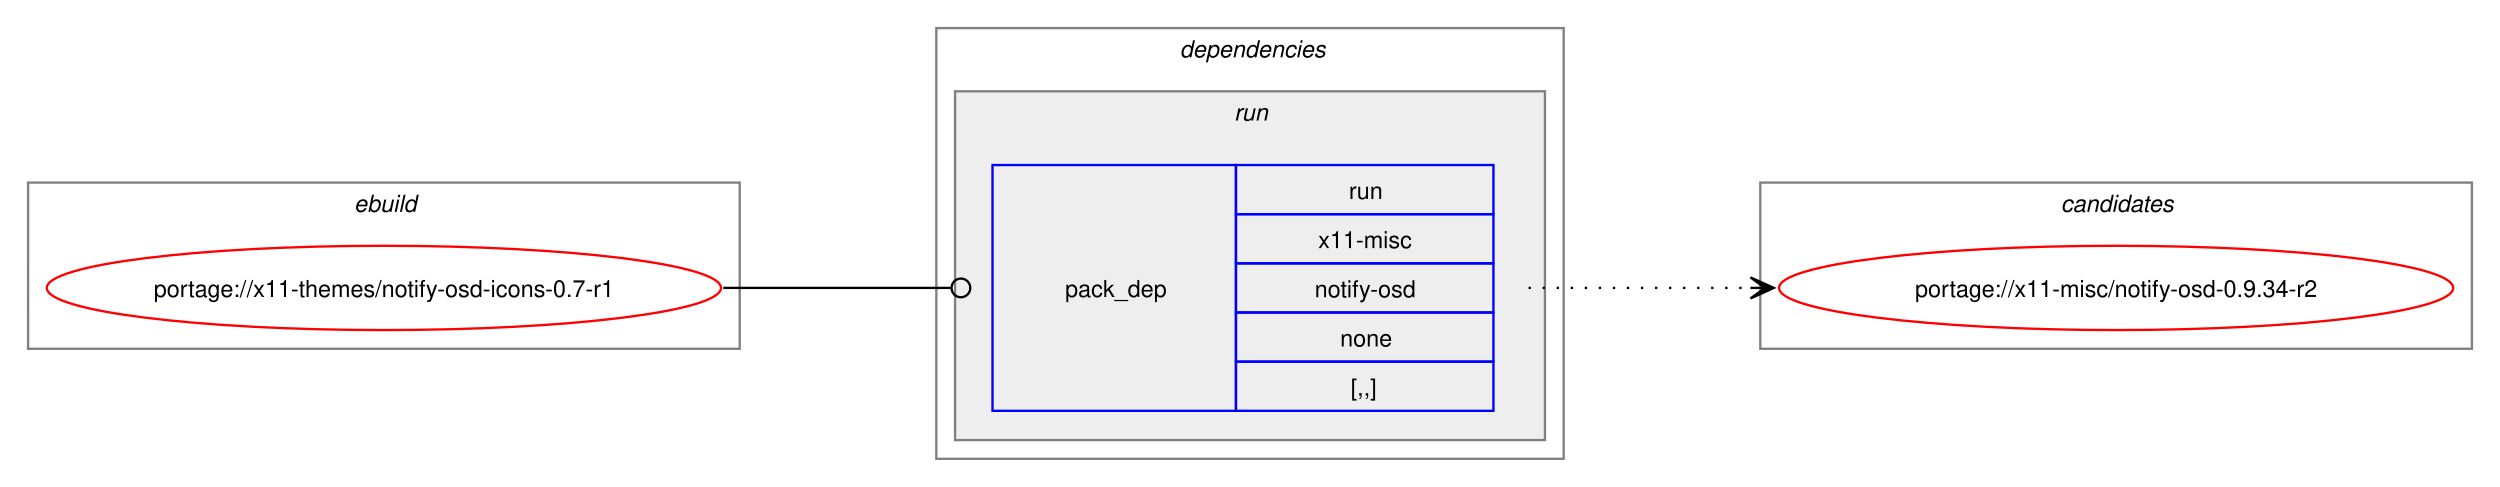
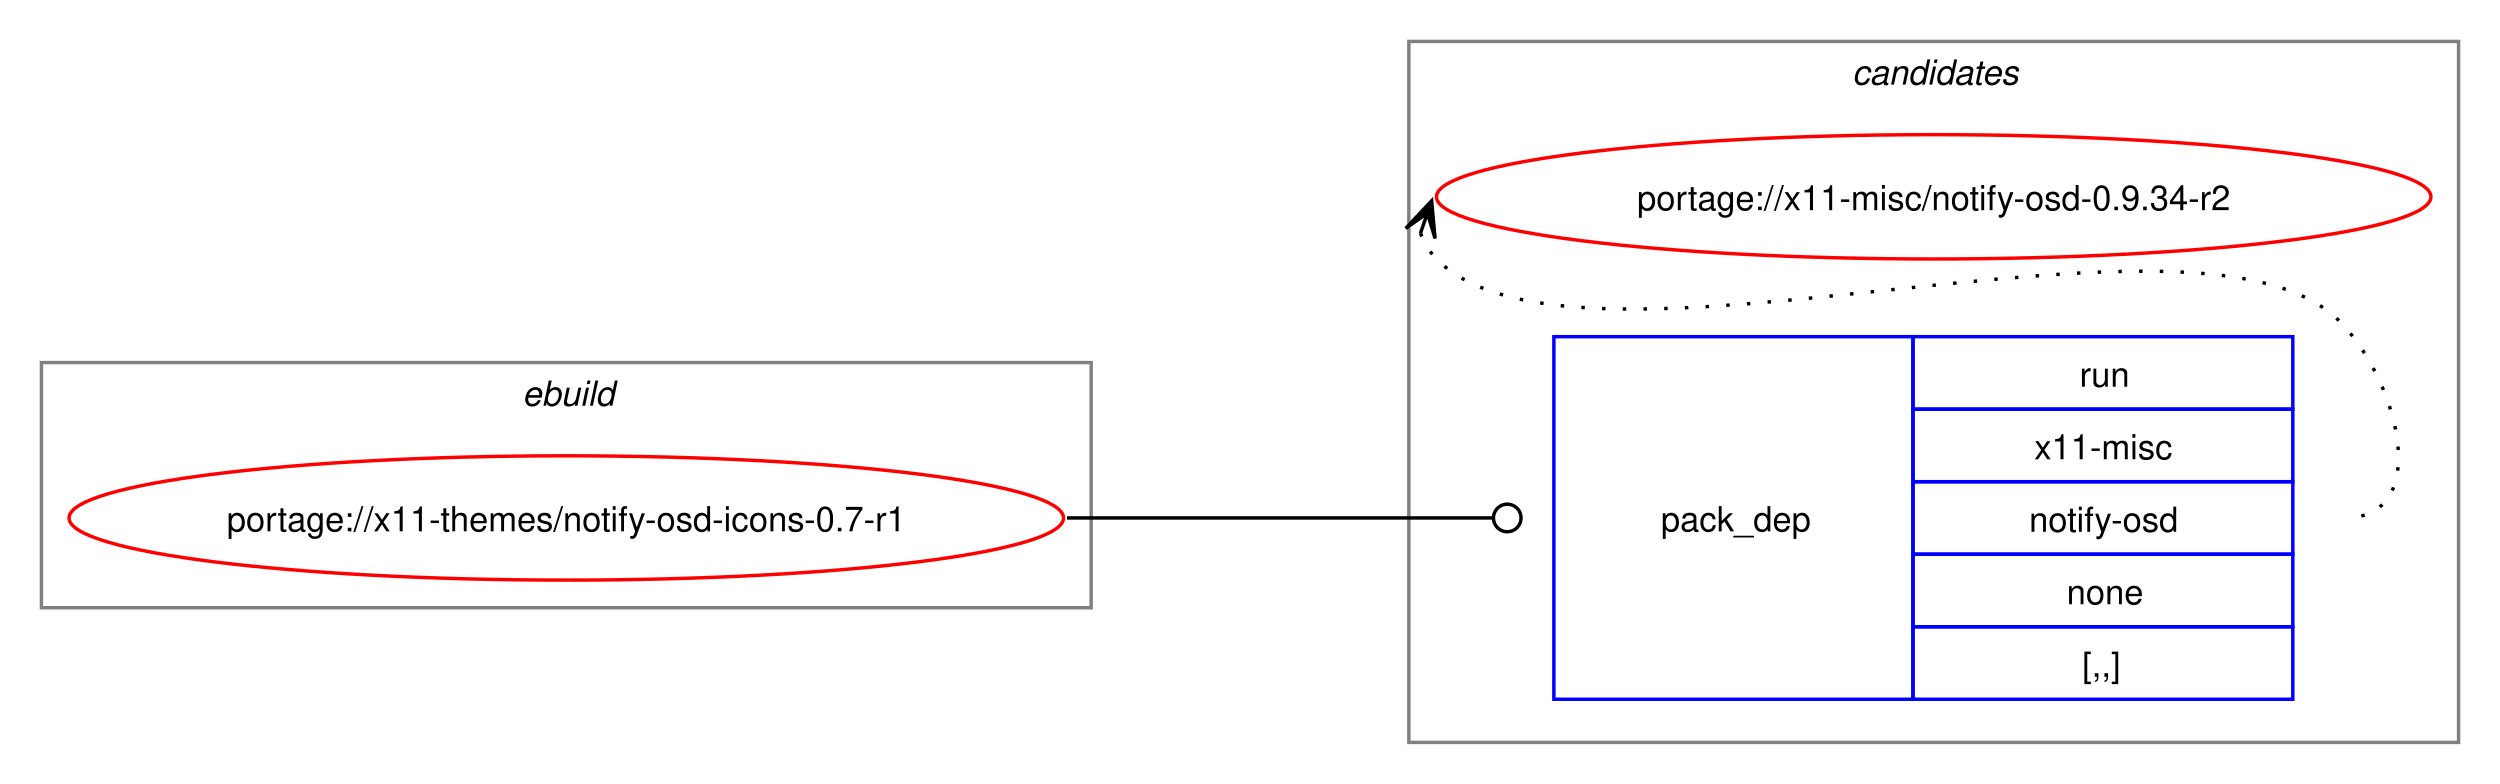
- <svg xmlns="http://www.w3.org/2000/svg" xmlns:xlink="http://www.w3.org/1999/xlink" width="1068pt" height="208pt" viewBox="0.00 0.00 1068.00 208.00">
-   <g id="graph0" class="graph" transform="scale(1 1) rotate(0) translate(4 204)">
-     <polygon fill="white" stroke="none" points="-4,4 -4,-204 1064,-204 1064,4 -4,4" />
+ <svg xmlns="http://www.w3.org/2000/svg" xmlns:xlink="http://www.w3.org/1999/xlink" width="724pt" height="227pt" viewBox="0.00 0.00 724.00 227.00">
+   <g id="graph0" class="graph" transform="scale(1 1) rotate(0) translate(4 223)">
+     <polygon fill="white" stroke="none" points="-4,4 -4,-223 720,-223 720,4 -4,4" />
+     <g id="clust7" class="cluster">
+       <polygon fill="none" stroke="gray" points="404,-8 404,-211 708,-211 708,-8 404,-8" />
+       <text text-anchor="start" x="532.38" y="-198.5" font-family="Helvetica,sans-Serif" font-style="italic" font-size="10.00">candidates</text>
+     </g>
    <g id="clust1" class="cluster">
-       <polygon fill="none" stroke="gray" points="8,-55 8,-126 312,-126 312,-55 8,-55" />
-       <text text-anchor="start" x="147.25" y="-113.5" font-family="Helvetica,sans-Serif" font-style="italic" font-size="10.00">ebuild</text>
-     </g>
-     <g id="clust2" class="cluster">
-       <polygon fill="none" stroke="gray" points="396,-8 396,-192 664,-192 664,-8 396,-8" />
-       <text text-anchor="start" x="500" y="-179.5" font-family="Helvetica,sans-Serif" font-style="italic" font-size="10.00">dependencies</text>
-     </g>
-     <g id="clust5" class="cluster">
-       <polygon fill="#eeeeee" stroke="gray" points="404,-16 404,-165 656,-165 656,-16 404,-16" />
-       <text text-anchor="start" x="523.25" y="-152.5" font-family="Helvetica,sans-Serif" font-style="italic" font-size="10.00">run</text>
-     </g>
-     <g id="clust7" class="cluster">
-       <polygon fill="none" stroke="gray" points="748,-55 748,-126 1052,-126 1052,-55 748,-55" />
-       <text text-anchor="start" x="876.38" y="-113.5" font-family="Helvetica,sans-Serif" font-style="italic" font-size="10.00">candidates</text>
+       <polygon fill="none" stroke="gray" points="8,-47 8,-118 312,-118 312,-47 8,-47" />
+       <text text-anchor="start" x="147.25" y="-105.5" font-family="Helvetica,sans-Serif" font-style="italic" font-size="10.00">ebuild</text>
    </g>
    <g id="node1" class="node">
      <g id="a_node1">
        <a xlink:href="../x11-themes/notify-osd-icons-0.7-r1.svg" xlink:title="portage://x11-themes/notify-osd-icons-0.7-r1">
-           <ellipse fill="none" stroke="red" cx="160" cy="-81" rx="144" ry="18" />
-           <text text-anchor="middle" x="160" y="-77.12" font-family="Helvetica,sans-Serif" font-size="10.00">portage://x11-themes/notify-osd-icons-0.7-r1</text>
+           <ellipse fill="none" stroke="red" cx="160" cy="-73" rx="144" ry="18" />
+           <text text-anchor="middle" x="160" y="-69.12" font-family="Helvetica,sans-Serif" font-size="10.00">portage://x11-themes/notify-osd-icons-0.7-r1</text>
        </a>
      </g>
    </g>
    <g id="node2" class="node">
-       <polygon fill="none" stroke="blue" points="420,-28.5 420,-133.5 524,-133.5 524,-28.5 420,-28.5" />
-       <text text-anchor="start" x="451" y="-77.12" font-family="Helvetica,sans-Serif" font-size="10.00">pack_dep</text>
-       <polygon fill="none" stroke="blue" points="524,-112.5 524,-133.5 634,-133.5 634,-112.5 524,-112.5" />
-       <text text-anchor="start" x="572.25" y="-119" font-family="Helvetica,sans-Serif" font-size="10.00">run</text>
-       <polygon fill="none" stroke="blue" points="524,-91.5 524,-112.5 634,-112.5 634,-91.5 524,-91.5" />
-       <text text-anchor="start" x="559.12" y="-98" font-family="Helvetica,sans-Serif" font-size="10.00">x11-misc</text>
-       <polygon fill="none" stroke="blue" points="524,-70.5 524,-91.5 634,-91.5 634,-70.5 524,-70.5" />
-       <text text-anchor="start" x="557.62" y="-77" font-family="Helvetica,sans-Serif" font-size="10.00">notify-osd</text>
-       <polygon fill="none" stroke="blue" points="524,-49.5 524,-70.5 634,-70.5 634,-49.5 524,-49.5" />
-       <text text-anchor="start" x="568.5" y="-56" font-family="Helvetica,sans-Serif" font-size="10.00">none</text>
-       <polygon fill="none" stroke="blue" points="524,-28.5 524,-49.5 634,-49.5 634,-28.5 524,-28.5" />
-       <text text-anchor="start" x="573" y="-35" font-family="Helvetica,sans-Serif" font-size="10.00">[,,]</text>
+       <polygon fill="none" stroke="blue" points="446,-20.5 446,-125.5 550,-125.5 550,-20.5 446,-20.5" />
+       <text text-anchor="start" x="477" y="-69.12" font-family="Helvetica,sans-Serif" font-size="10.00">pack_dep</text>
+       <polygon fill="none" stroke="blue" points="550,-104.5 550,-125.5 660,-125.5 660,-104.5 550,-104.5" />
+       <text text-anchor="start" x="598.25" y="-111" font-family="Helvetica,sans-Serif" font-size="10.00">run</text>
+       <polygon fill="none" stroke="blue" points="550,-83.5 550,-104.5 660,-104.5 660,-83.5 550,-83.5" />
+       <text text-anchor="start" x="585.12" y="-90" font-family="Helvetica,sans-Serif" font-size="10.00">x11-misc</text>
+       <polygon fill="none" stroke="blue" points="550,-62.5 550,-83.5 660,-83.5 660,-62.5 550,-62.5" />
+       <text text-anchor="start" x="583.62" y="-69" font-family="Helvetica,sans-Serif" font-size="10.00">notify-osd</text>
+       <polygon fill="none" stroke="blue" points="550,-41.5 550,-62.5 660,-62.5 660,-41.5 550,-41.5" />
+       <text text-anchor="start" x="594.5" y="-48" font-family="Helvetica,sans-Serif" font-size="10.00">none</text>
+       <polygon fill="none" stroke="blue" points="550,-20.5 550,-41.5 660,-41.5 660,-20.5 550,-20.5" />
+       <text text-anchor="start" x="599" y="-27" font-family="Helvetica,sans-Serif" font-size="10.00">[,,]</text>
    </g>
    <g id="edge1" class="edge">
-       <path fill="none" stroke="black" d="M305,-81C348.98,-81 362.17,-81 402.06,-81" />
-       <ellipse fill="none" stroke="black" cx="406.5" cy="-81" rx="4" ry="4" />
+       <path fill="none" stroke="black" d="M305,-73C360.57,-73 376.66,-73 428.07,-73" />
+       <ellipse fill="none" stroke="black" cx="432.5" cy="-73" rx="4" ry="4" />
    </g>
    <g id="node3" class="node">
      <g id="a_node3">
        <a xlink:href="../x11-misc/notify-osd-0.9.34-r2.svg" xlink:title="portage://x11-misc/notify-osd-0.9.34-r2">
-           <ellipse fill="none" stroke="red" cx="900" cy="-81" rx="144" ry="18" />
-           <text text-anchor="middle" x="900" y="-77.12" font-family="Helvetica,sans-Serif" font-size="10.00">portage://x11-misc/notify-osd-0.9.34-r2</text>
+           <ellipse fill="none" stroke="red" cx="556" cy="-166" rx="144" ry="18" />
+           <text text-anchor="middle" x="556" y="-162.12" font-family="Helvetica,sans-Serif" font-size="10.00">portage://x11-misc/notify-osd-0.9.34-r2</text>
        </a>
      </g>
    </g>
    <g id="edge2" class="edge">
-       <path fill="none" stroke="black" stroke-dasharray="1,5" d="M649,-81C692.25,-81 705.72,-81 744.08,-81" />
-       <polygon fill="black" stroke="black" points="753.78,-81 743.78,-85.5 750,-81 743.78,-81 743.78,-81 743.78,-81 750,-81 743.78,-76.5 753.78,-81" />
+       <path fill="none" stroke="black" stroke-dasharray="1,5" d="M407.37,-155.45C408.4,-152.7 410.07,-149.96 412,-148 452.96,-106.42 633.83,-171.85 674,-129.5 691.28,-111.28 700.12,-73 675,-73" />
+       <polygon fill="black" stroke="black" points="410.6,-164.85 403.09,-156.86 409.37,-161.27 407.34,-155.39 407.34,-155.39 407.34,-155.39 409.37,-161.27 411.6,-153.93 410.6,-164.85" />
    </g>
  </g>
</svg>
